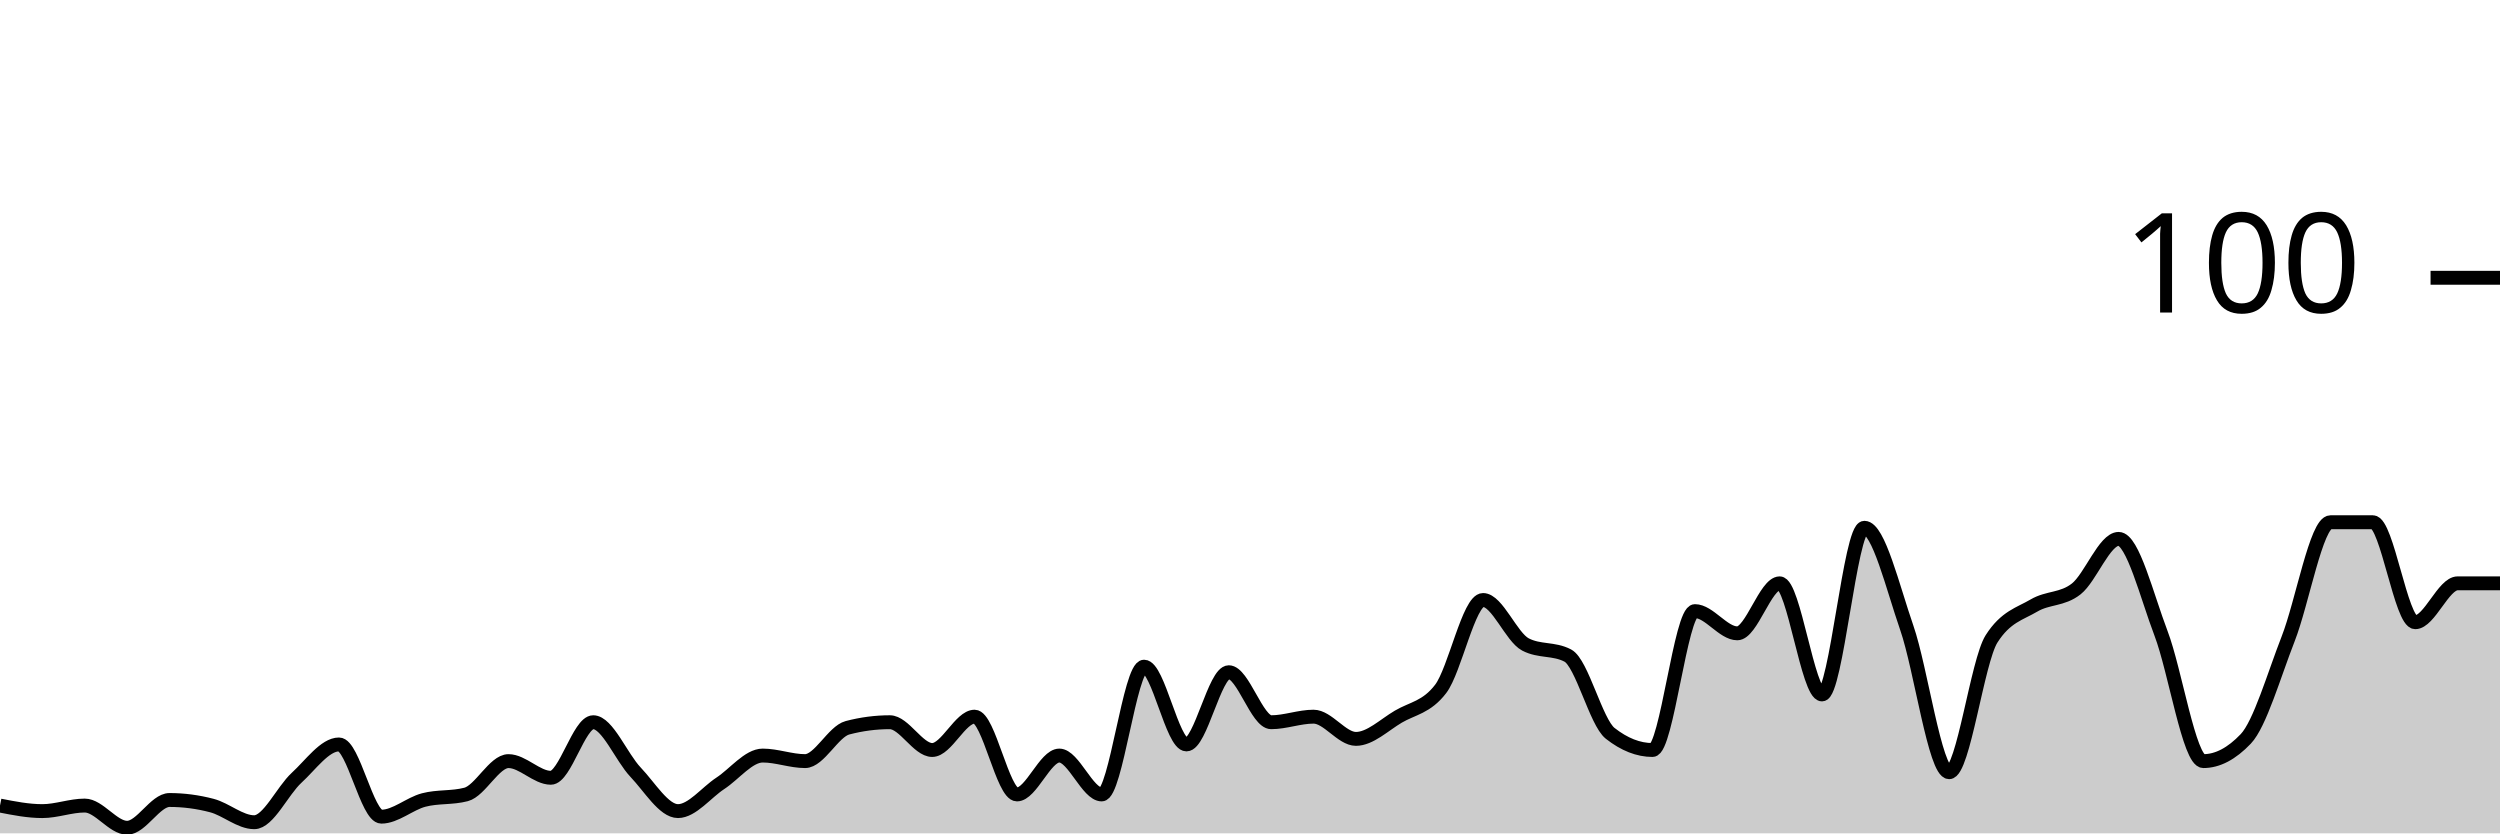
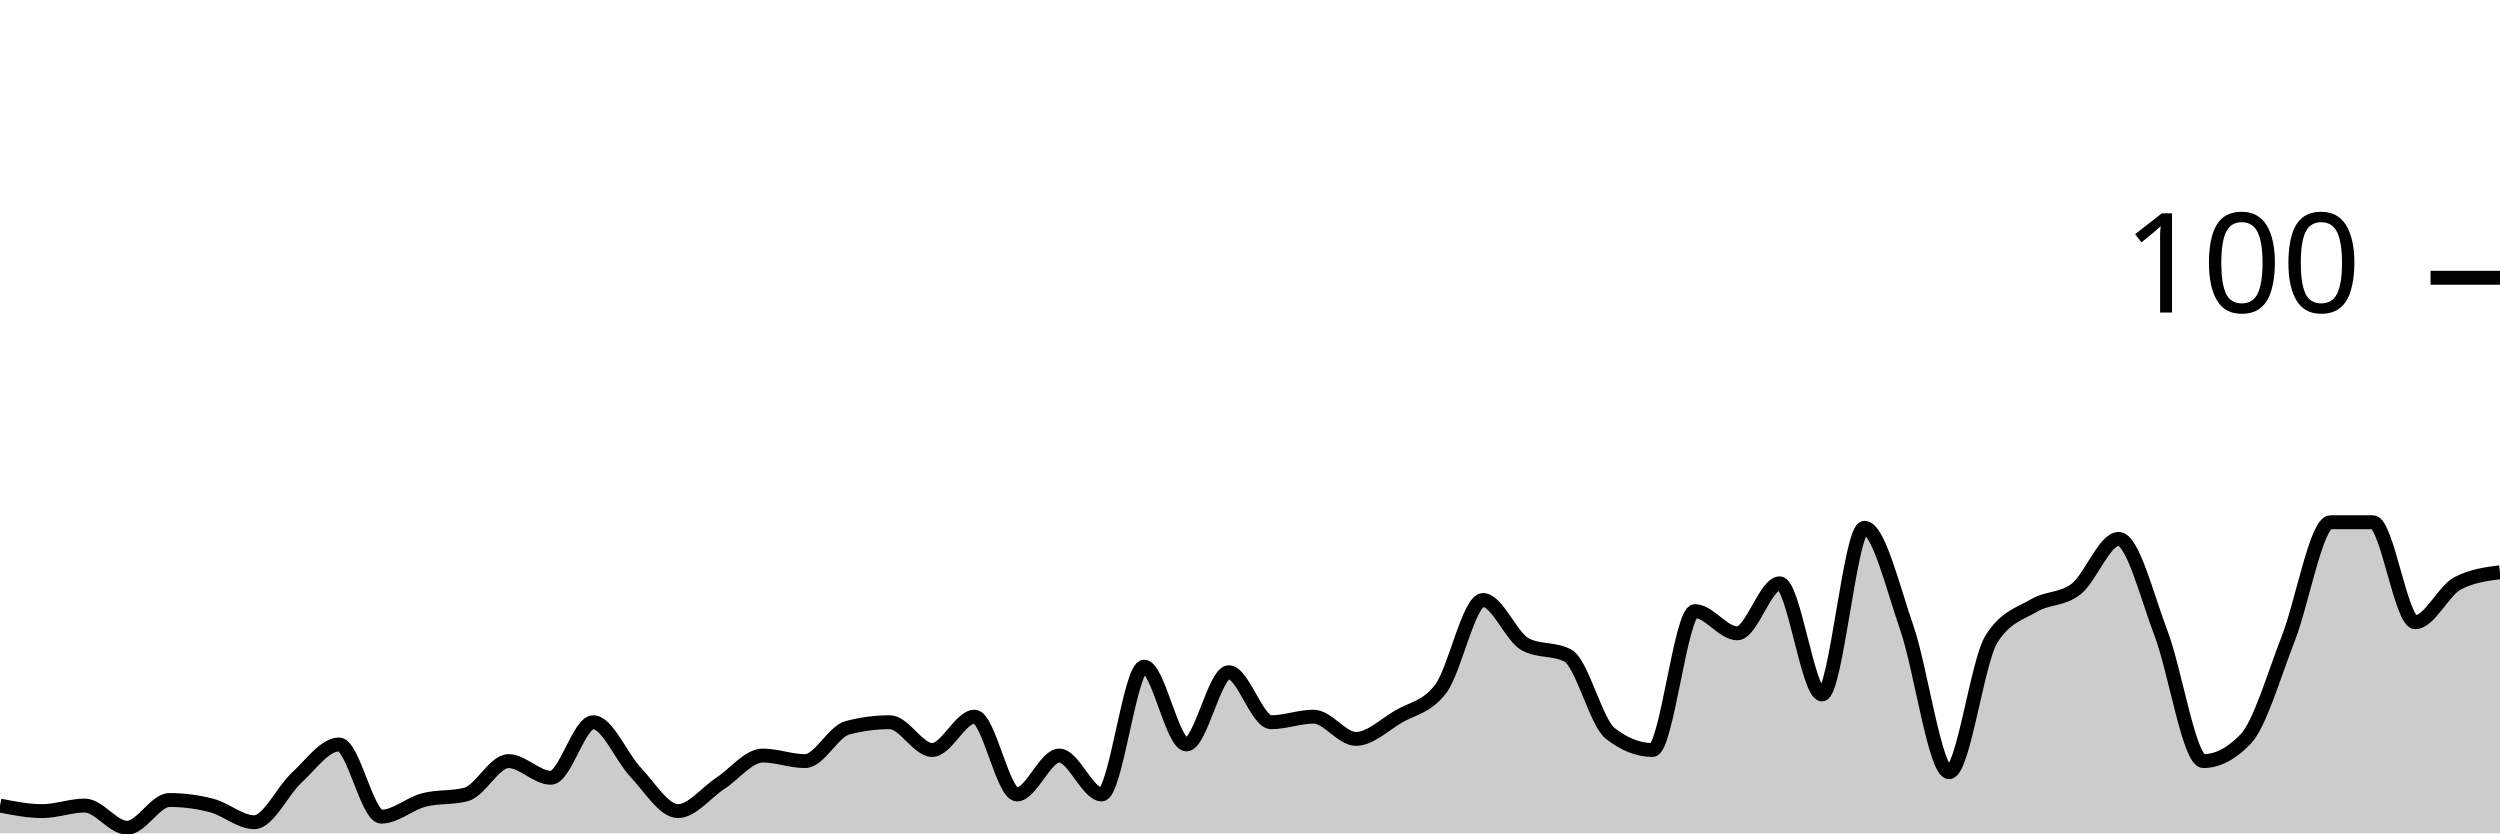
<svg xmlns="http://www.w3.org/2000/svg" viewBox="0 0 180 60">
  <g transform="translate(0,20)">
-     <path class="area" fill="rgba(0, 0, 0, 0.2)" d="M0,38C1.017,38.2,2.034,38.4,3.051,38.4C4.068,38.4,5.085,38,6.102,38C7.119,38,8.136,39.6,9.153,39.6C10.169,39.6,11.186,37.6,12.203,37.6C13.22,37.6,14.237,37.733,15.254,38C16.271,38.267,17.288,39.2,18.305,39.2C19.322,39.2,20.339,36.933,21.356,36C22.373,35.067,23.39,33.6,24.407,33.6C25.424,33.6,26.441,38.8,27.458,38.8C28.475,38.8,29.492,37.867,30.508,37.6C31.525,37.333,32.542,37.467,33.559,37.2C34.576,36.933,35.593,34.8,36.61,34.8C37.627,34.8,38.644,36,39.661,36C40.678,36,41.695,32,42.712,32C43.729,32,44.746,34.533,45.763,35.6C46.78,36.667,47.797,38.4,48.814,38.4C49.831,38.4,50.847,37.067,51.864,36.4C52.881,35.733,53.898,34.4,54.915,34.4C55.932,34.4,56.949,34.8,57.966,34.8C58.983,34.8,60,32.667,61.017,32.4C62.034,32.133,63.051,32,64.068,32C65.085,32,66.102,34,67.119,34C68.136,34,69.153,31.6,70.169,31.6C71.186,31.6,72.203,37.2,73.22,37.2C74.237,37.2,75.254,34.4,76.271,34.4C77.288,34.4,78.305,37.2,79.322,37.2C80.339,37.2,81.356,28,82.373,28C83.39,28,84.407,33.6,85.424,33.6C86.441,33.6,87.458,28.4,88.475,28.4C89.492,28.4,90.508,32,91.525,32C92.542,32,93.559,31.6,94.576,31.6C95.593,31.6,96.61,33.2,97.627,33.2C98.644,33.2,99.661,32.2,100.678,31.6C101.695,31,102.712,30.933,103.729,29.6C104.746,28.267,105.763,23.2,106.78,23.2C107.797,23.2,108.814,25.867,109.831,26.4C110.847,26.933,111.864,26.667,112.881,27.2C113.898,27.733,114.915,32,115.932,32.8C116.949,33.6,117.966,34,118.983,34C120,34,121.017,24,122.034,24C123.051,24,124.068,25.6,125.085,25.6C126.102,25.6,127.119,22,128.136,22C129.153,22,130.169,30,131.186,30C132.203,30,133.22,18,134.237,18C135.254,18,136.271,22.267,137.288,25.2C138.305,28.133,139.322,35.6,140.339,35.6C141.356,35.6,142.373,27.6,143.39,26C144.407,24.4,145.424,24.2,146.441,23.6C147.458,23,148.475,23.2,149.492,22.4C150.508,21.6,151.525,18.8,152.542,18.8C153.559,18.8,154.576,22.933,155.593,25.6C156.61,28.267,157.627,34.8,158.644,34.8C159.661,34.8,160.678,34.267,161.695,33.2C162.712,32.133,163.729,28.6,164.746,26C165.763,23.4,166.78,17.6,167.797,17.6C168.814,17.6,169.831,17.6,170.847,17.6C171.864,17.6,172.881,24.8,173.898,24.8C174.915,24.8,175.932,22,176.949,22C177.966,22,178.983,22,180,22L180,40C178.983,40,177.966,40,176.949,40C175.932,40,174.915,40,173.898,40C172.881,40,171.864,40,170.847,40C169.831,40,168.814,40,167.797,40C166.78,40,165.763,40,164.746,40C163.729,40,162.712,40,161.695,40C160.678,40,159.661,40,158.644,40C157.627,40,156.61,40,155.593,40C154.576,40,153.559,40,152.542,40C151.525,40,150.508,40,149.492,40C148.475,40,147.458,40,146.441,40C145.424,40,144.407,40,143.39,40C142.373,40,141.356,40,140.339,40C139.322,40,138.305,40,137.288,40C136.271,40,135.254,40,134.237,40C133.22,40,132.203,40,131.186,40C130.169,40,129.153,40,128.136,40C127.119,40,126.102,40,125.085,40C124.068,40,123.051,40,122.034,40C121.017,40,120,40,118.983,40C117.966,40,116.949,40,115.932,40C114.915,40,113.898,40,112.881,40C111.864,40,110.847,40,109.831,40C108.814,40,107.797,40,106.78,40C105.763,40,104.746,40,103.729,40C102.712,40,101.695,40,100.678,40C99.661,40,98.644,40,97.627,40C96.61,40,95.593,40,94.576,40C93.559,40,92.542,40,91.525,40C90.508,40,89.492,40,88.475,40C87.458,40,86.441,40,85.424,40C84.407,40,83.39,40,82.373,40C81.356,40,80.339,40,79.322,40C78.305,40,77.288,40,76.271,40C75.254,40,74.237,40,73.22,40C72.203,40,71.186,40,70.169,40C69.153,40,68.136,40,67.119,40C66.102,40,65.085,40,64.068,40C63.051,40,62.034,40,61.017,40C60,40,58.983,40,57.966,40C56.949,40,55.932,40,54.915,40C53.898,40,52.881,40,51.864,40C50.847,40,49.831,40,48.814,40C47.797,40,46.78,40,45.763,40C44.746,40,43.729,40,42.712,40C41.695,40,40.678,40,39.661,40C38.644,40,37.627,40,36.61,40C35.593,40,34.576,40,33.559,40C32.542,40,31.525,40,30.508,40C29.492,40,28.475,40,27.458,40C26.441,40,25.424,40,24.407,40C23.39,40,22.373,40,21.356,40C20.339,40,19.322,40,18.305,40C17.288,40,16.271,40,15.254,40C14.237,40,13.22,40,12.203,40C11.186,40,10.169,40,9.153,40C8.136,40,7.119,40,6.102,40C5.085,40,4.068,40,3.051,40C2.034,40,1.017,40,0,40Z" />
-     <path class="line" stroke="black" fill="none" d="M0,38C1.017,38.2,2.034,38.4,3.051,38.4C4.068,38.4,5.085,38,6.102,38C7.119,38,8.136,39.6,9.153,39.6C10.169,39.6,11.186,37.6,12.203,37.6C13.22,37.6,14.237,37.733,15.254,38C16.271,38.267,17.288,39.2,18.305,39.2C19.322,39.2,20.339,36.933,21.356,36C22.373,35.067,23.39,33.6,24.407,33.6C25.424,33.6,26.441,38.8,27.458,38.8C28.475,38.8,29.492,37.867,30.508,37.6C31.525,37.333,32.542,37.467,33.559,37.2C34.576,36.933,35.593,34.8,36.61,34.8C37.627,34.8,38.644,36,39.661,36C40.678,36,41.695,32,42.712,32C43.729,32,44.746,34.533,45.763,35.6C46.78,36.667,47.797,38.4,48.814,38.4C49.831,38.4,50.847,37.067,51.864,36.4C52.881,35.733,53.898,34.4,54.915,34.4C55.932,34.4,56.949,34.8,57.966,34.8C58.983,34.8,60,32.667,61.017,32.4C62.034,32.133,63.051,32,64.068,32C65.085,32,66.102,34,67.119,34C68.136,34,69.153,31.6,70.169,31.6C71.186,31.6,72.203,37.2,73.22,37.2C74.237,37.2,75.254,34.4,76.271,34.4C77.288,34.4,78.305,37.2,79.322,37.2C80.339,37.2,81.356,28,82.373,28C83.39,28,84.407,33.6,85.424,33.6C86.441,33.6,87.458,28.4,88.475,28.4C89.492,28.4,90.508,32,91.525,32C92.542,32,93.559,31.6,94.576,31.6C95.593,31.6,96.61,33.2,97.627,33.2C98.644,33.2,99.661,32.2,100.678,31.6C101.695,31,102.712,30.933,103.729,29.6C104.746,28.267,105.763,23.2,106.78,23.2C107.797,23.2,108.814,25.867,109.831,26.4C110.847,26.933,111.864,26.667,112.881,27.2C113.898,27.733,114.915,32,115.932,32.8C116.949,33.6,117.966,34,118.983,34C120,34,121.017,24,122.034,24C123.051,24,124.068,25.6,125.085,25.6C126.102,25.6,127.119,22,128.136,22C129.153,22,130.169,30,131.186,30C132.203,30,133.22,18,134.237,18C135.254,18,136.271,22.267,137.288,25.2C138.305,28.133,139.322,35.6,140.339,35.6C141.356,35.6,142.373,27.6,143.39,26C144.407,24.4,145.424,24.2,146.441,23.6C147.458,23,148.475,23.2,149.492,22.4C150.508,21.6,151.525,18.8,152.542,18.8C153.559,18.8,154.576,22.933,155.593,25.6C156.61,28.267,157.627,34.8,158.644,34.8C159.661,34.8,160.678,34.267,161.695,33.2C162.712,32.133,163.729,28.6,164.746,26C165.763,23.4,166.78,17.6,167.797,17.6C168.814,17.6,169.831,17.6,170.847,17.6C171.864,17.6,172.881,24.8,173.898,24.8C174.915,24.8,175.932,22,176.949,22C177.966,22,178.983,22,180,22" />
+     <path class="area" fill="rgba(0, 0, 0, 0.2)" d="M0,38C1.017,38.2,2.034,38.4,3.051,38.4C4.068,38.4,5.085,38,6.102,38C7.119,38,8.136,39.6,9.153,39.6C10.169,39.6,11.186,37.6,12.203,37.6C13.22,37.6,14.237,37.733,15.254,38C16.271,38.267,17.288,39.2,18.305,39.2C19.322,39.2,20.339,36.933,21.356,36C22.373,35.067,23.39,33.6,24.407,33.6C25.424,33.6,26.441,38.8,27.458,38.8C28.475,38.8,29.492,37.867,30.508,37.6C31.525,37.333,32.542,37.467,33.559,37.2C34.576,36.933,35.593,34.8,36.61,34.8C37.627,34.8,38.644,36,39.661,36C40.678,36,41.695,32,42.712,32C43.729,32,44.746,34.533,45.763,35.6C46.78,36.667,47.797,38.4,48.814,38.4C49.831,38.4,50.847,37.067,51.864,36.4C52.881,35.733,53.898,34.4,54.915,34.4C55.932,34.4,56.949,34.8,57.966,34.8C58.983,34.8,60,32.667,61.017,32.4C62.034,32.133,63.051,32,64.068,32C65.085,32,66.102,34,67.119,34C68.136,34,69.153,31.6,70.169,31.6C71.186,31.6,72.203,37.2,73.22,37.2C74.237,37.2,75.254,34.4,76.271,34.4C77.288,34.4,78.305,37.2,79.322,37.2C80.339,37.2,81.356,28,82.373,28C83.39,28,84.407,33.6,85.424,33.6C86.441,33.6,87.458,28.4,88.475,28.4C89.492,28.4,90.508,32,91.525,32C92.542,32,93.559,31.6,94.576,31.6C95.593,31.6,96.61,33.2,97.627,33.2C98.644,33.2,99.661,32.2,100.678,31.6C101.695,31,102.712,30.933,103.729,29.6C104.746,28.267,105.763,23.2,106.78,23.2C107.797,23.2,108.814,25.867,109.831,26.4C110.847,26.933,111.864,26.667,112.881,27.2C113.898,27.733,114.915,32,115.932,32.8C116.949,33.6,117.966,34,118.983,34C120,34,121.017,24,122.034,24C123.051,24,124.068,25.6,125.085,25.6C126.102,25.6,127.119,22,128.136,22C129.153,22,130.169,30,131.186,30C132.203,30,133.22,18,134.237,18C135.254,18,136.271,22.267,137.288,25.2C138.305,28.133,139.322,35.6,140.339,35.6C141.356,35.6,142.373,27.6,143.39,26C144.407,24.4,145.424,24.2,146.441,23.6C147.458,23,148.475,23.2,149.492,22.4C150.508,21.6,151.525,18.8,152.542,18.8C153.559,18.8,154.576,22.933,155.593,25.6C156.61,28.267,157.627,34.8,158.644,34.8C159.661,34.8,160.678,34.267,161.695,33.2C162.712,32.133,163.729,28.6,164.746,26C165.763,23.4,166.78,17.6,167.797,17.6C168.814,17.6,169.831,17.6,170.847,17.6C171.864,17.6,172.881,24.8,173.898,24.8C174.915,24.8,175.932,22.533,176.949,22C177.966,21.467,178.983,21.333,180,21.2L180,40C178.983,40,177.966,40,176.949,40C175.932,40,174.915,40,173.898,40C172.881,40,171.864,40,170.847,40C169.831,40,168.814,40,167.797,40C166.78,40,165.763,40,164.746,40C163.729,40,162.712,40,161.695,40C160.678,40,159.661,40,158.644,40C157.627,40,156.61,40,155.593,40C154.576,40,153.559,40,152.542,40C151.525,40,150.508,40,149.492,40C148.475,40,147.458,40,146.441,40C145.424,40,144.407,40,143.39,40C142.373,40,141.356,40,140.339,40C139.322,40,138.305,40,137.288,40C136.271,40,135.254,40,134.237,40C133.22,40,132.203,40,131.186,40C130.169,40,129.153,40,128.136,40C127.119,40,126.102,40,125.085,40C124.068,40,123.051,40,122.034,40C121.017,40,120,40,118.983,40C117.966,40,116.949,40,115.932,40C114.915,40,113.898,40,112.881,40C111.864,40,110.847,40,109.831,40C108.814,40,107.797,40,106.78,40C105.763,40,104.746,40,103.729,40C102.712,40,101.695,40,100.678,40C99.661,40,98.644,40,97.627,40C96.61,40,95.593,40,94.576,40C93.559,40,92.542,40,91.525,40C90.508,40,89.492,40,88.475,40C87.458,40,86.441,40,85.424,40C84.407,40,83.39,40,82.373,40C81.356,40,80.339,40,79.322,40C78.305,40,77.288,40,76.271,40C75.254,40,74.237,40,73.22,40C72.203,40,71.186,40,70.169,40C69.153,40,68.136,40,67.119,40C66.102,40,65.085,40,64.068,40C63.051,40,62.034,40,61.017,40C60,40,58.983,40,57.966,40C56.949,40,55.932,40,54.915,40C53.898,40,52.881,40,51.864,40C50.847,40,49.831,40,48.814,40C47.797,40,46.78,40,45.763,40C44.746,40,43.729,40,42.712,40C41.695,40,40.678,40,39.661,40C38.644,40,37.627,40,36.61,40C35.593,40,34.576,40,33.559,40C32.542,40,31.525,40,30.508,40C29.492,40,28.475,40,27.458,40C26.441,40,25.424,40,24.407,40C23.39,40,22.373,40,21.356,40C20.339,40,19.322,40,18.305,40C17.288,40,16.271,40,15.254,40C14.237,40,13.22,40,12.203,40C11.186,40,10.169,40,9.153,40C8.136,40,7.119,40,6.102,40C5.085,40,4.068,40,3.051,40C2.034,40,1.017,40,0,40Z" />
+     <path class="line" stroke="black" fill="none" d="M0,38C1.017,38.2,2.034,38.4,3.051,38.4C4.068,38.4,5.085,38,6.102,38C7.119,38,8.136,39.6,9.153,39.6C10.169,39.6,11.186,37.6,12.203,37.6C13.22,37.6,14.237,37.733,15.254,38C16.271,38.267,17.288,39.2,18.305,39.2C19.322,39.2,20.339,36.933,21.356,36C22.373,35.067,23.39,33.6,24.407,33.6C25.424,33.6,26.441,38.8,27.458,38.8C28.475,38.8,29.492,37.867,30.508,37.6C31.525,37.333,32.542,37.467,33.559,37.2C34.576,36.933,35.593,34.8,36.61,34.8C37.627,34.8,38.644,36,39.661,36C40.678,36,41.695,32,42.712,32C43.729,32,44.746,34.533,45.763,35.6C46.78,36.667,47.797,38.4,48.814,38.4C49.831,38.4,50.847,37.067,51.864,36.4C52.881,35.733,53.898,34.4,54.915,34.4C55.932,34.4,56.949,34.8,57.966,34.8C58.983,34.8,60,32.667,61.017,32.4C62.034,32.133,63.051,32,64.068,32C65.085,32,66.102,34,67.119,34C68.136,34,69.153,31.6,70.169,31.6C71.186,31.6,72.203,37.2,73.22,37.2C74.237,37.2,75.254,34.4,76.271,34.4C77.288,34.4,78.305,37.2,79.322,37.2C80.339,37.2,81.356,28,82.373,28C83.39,28,84.407,33.6,85.424,33.6C86.441,33.6,87.458,28.4,88.475,28.4C89.492,28.4,90.508,32,91.525,32C92.542,32,93.559,31.6,94.576,31.6C95.593,31.6,96.61,33.2,97.627,33.2C98.644,33.2,99.661,32.2,100.678,31.6C101.695,31,102.712,30.933,103.729,29.6C104.746,28.267,105.763,23.2,106.78,23.2C107.797,23.2,108.814,25.867,109.831,26.4C110.847,26.933,111.864,26.667,112.881,27.2C113.898,27.733,114.915,32,115.932,32.8C116.949,33.6,117.966,34,118.983,34C120,34,121.017,24,122.034,24C123.051,24,124.068,25.6,125.085,25.6C126.102,25.6,127.119,22,128.136,22C129.153,22,130.169,30,131.186,30C132.203,30,133.22,18,134.237,18C135.254,18,136.271,22.267,137.288,25.2C138.305,28.133,139.322,35.6,140.339,35.6C141.356,35.6,142.373,27.6,143.39,26C144.407,24.4,145.424,24.2,146.441,23.6C147.458,23,148.475,23.2,149.492,22.4C150.508,21.6,151.525,18.8,152.542,18.8C153.559,18.8,154.576,22.933,155.593,25.6C156.61,28.267,157.627,34.8,158.644,34.8C159.661,34.8,160.678,34.267,161.695,33.2C162.712,32.133,163.729,28.6,164.746,26C165.763,23.4,166.78,17.6,167.797,17.6C168.814,17.6,169.831,17.6,170.847,17.6C171.864,17.6,172.881,24.8,173.898,24.8C174.915,24.8,175.932,22.533,176.949,22C177.966,21.467,178.983,21.333,180,21.2" />
    <path class="axis-ceiling" stroke-width="1" stroke="black" fill="none" d="M175,0L180,0" />
    <text class="axis-ceiling-label" font-family="sans-serif" text-anchor="end" font-size="10px" x="170" y="2.5">100</text>
  </g>
</svg>
